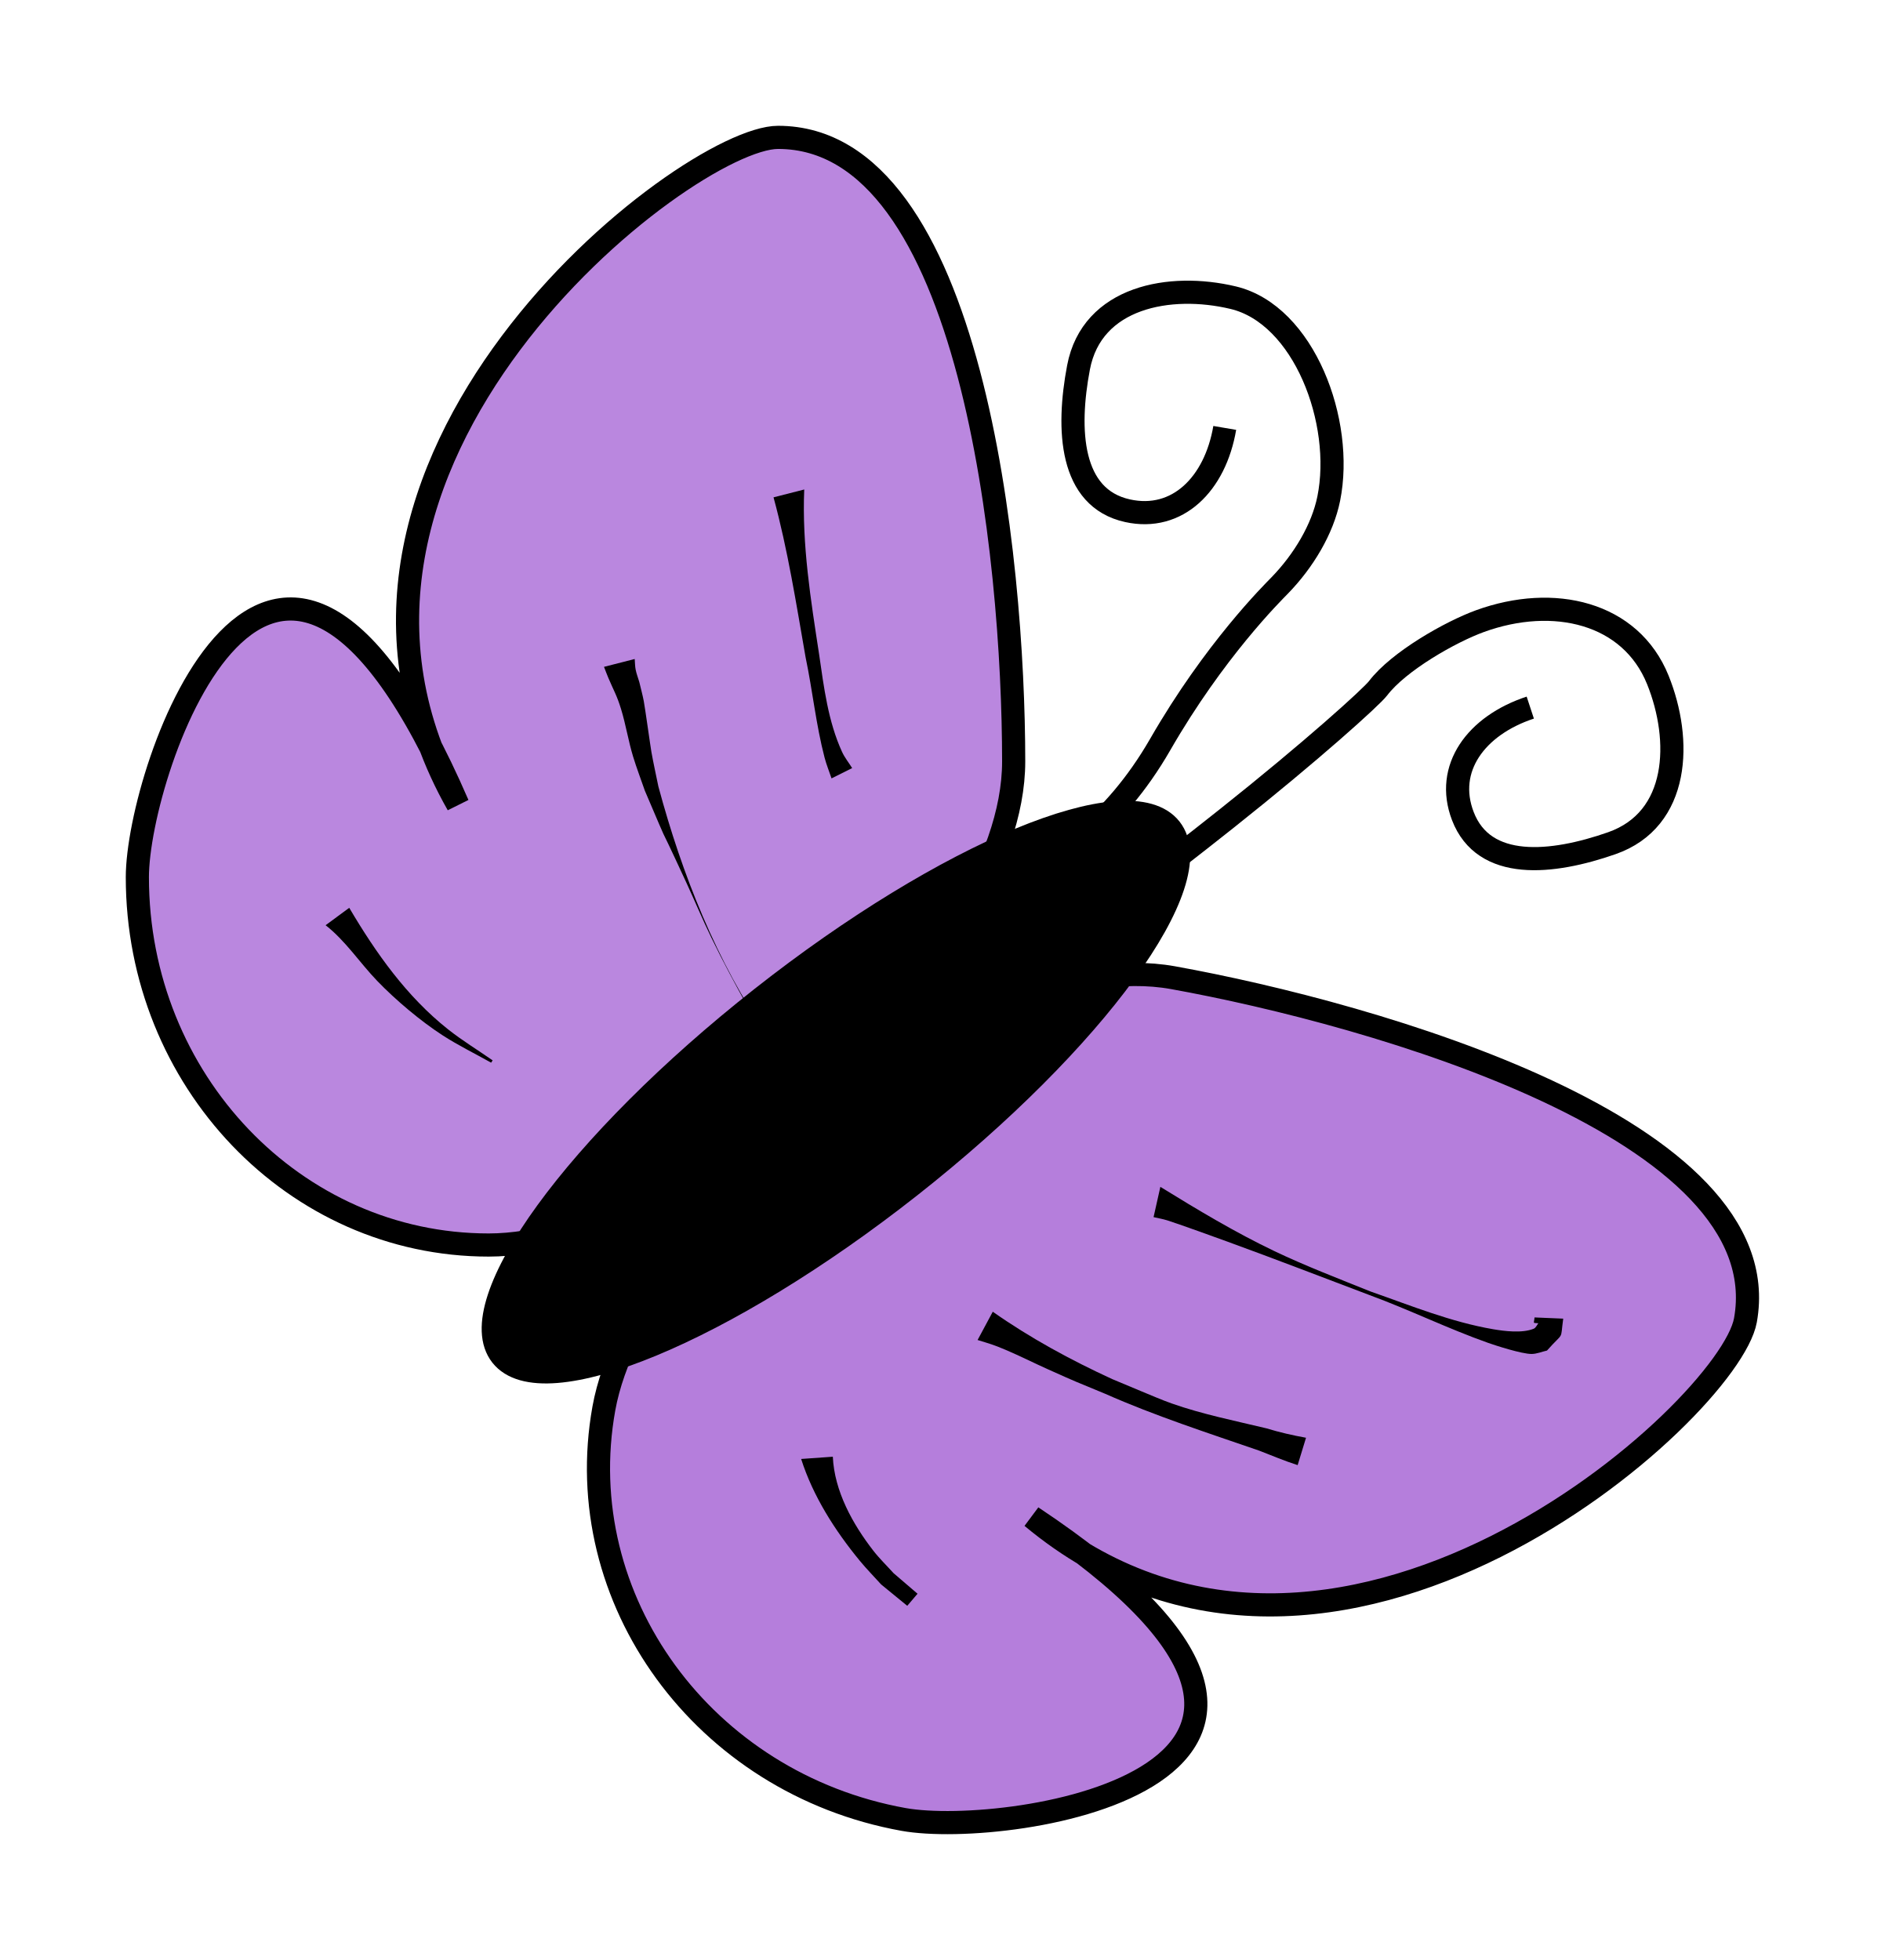
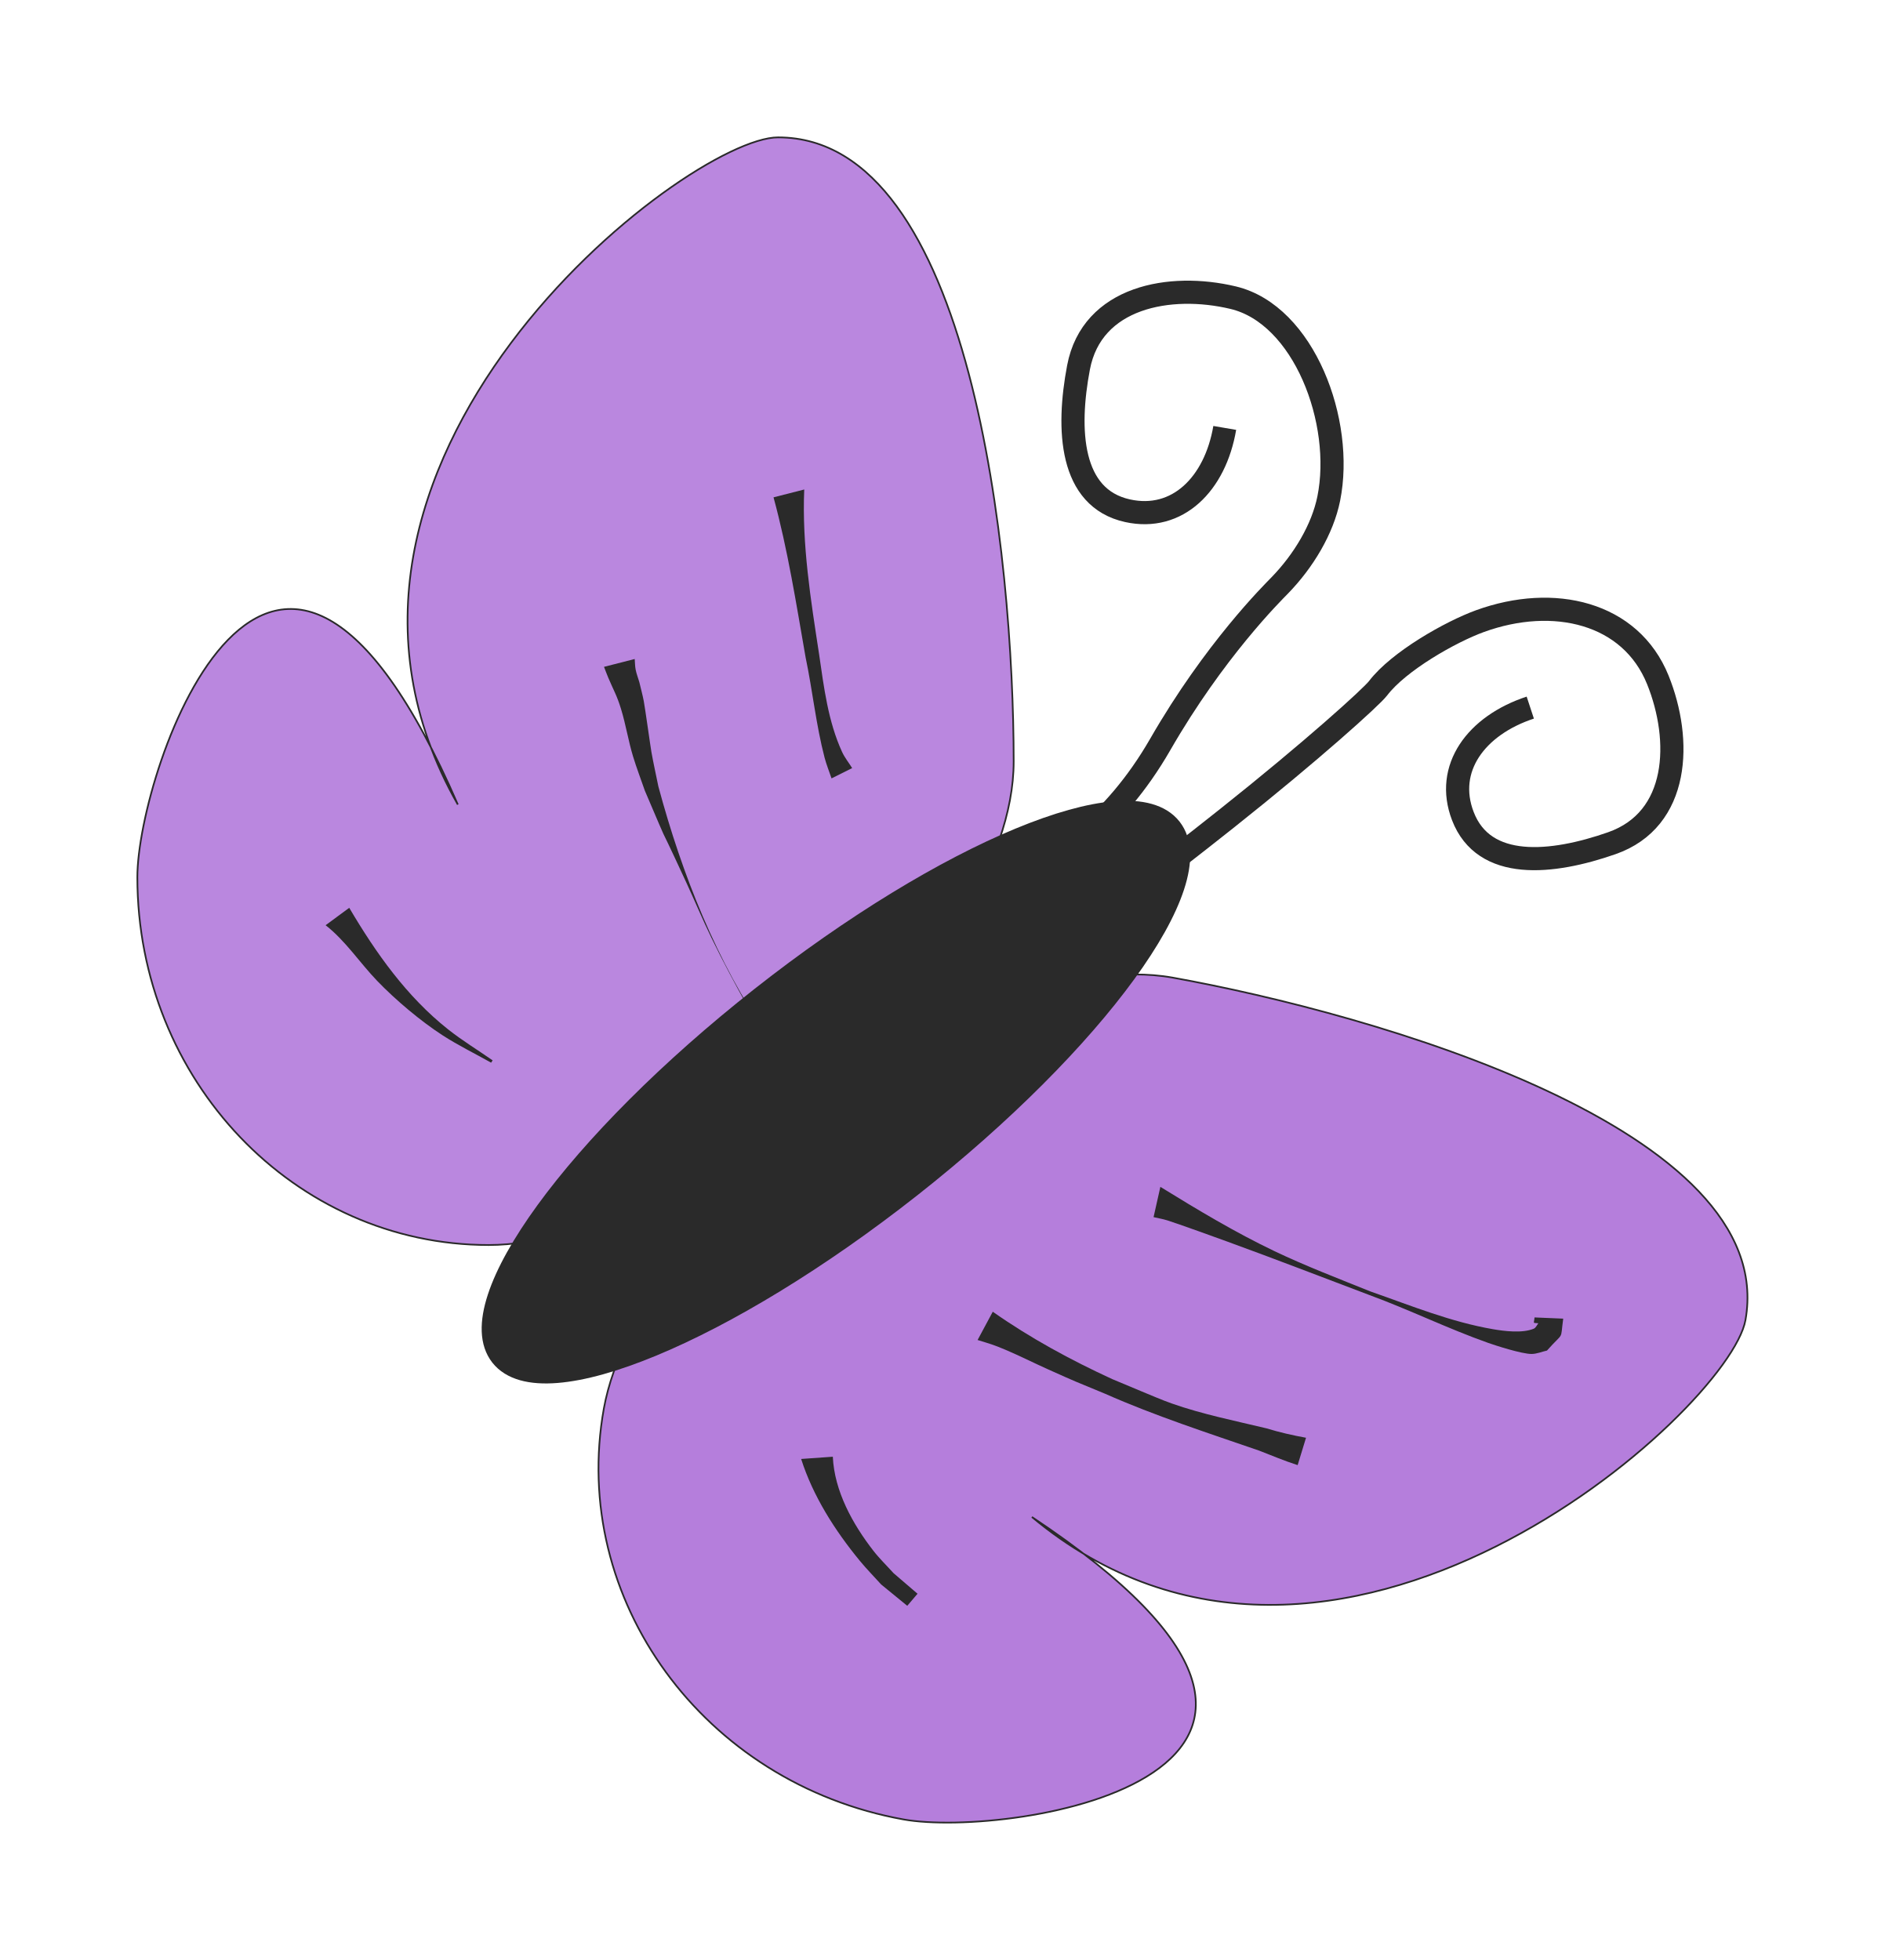
<svg xmlns="http://www.w3.org/2000/svg" width="74.923" height="77.923" id="svg10560" version="1.1">
  <defs id="defs10562">
    </defs>
  <g id="layer1" transform="translate(1.766945,-126.3767)">
    <g id="layer1-54" transform="translate(239.835,239.3412)">
      <g transform="matrix(0.6817788,0.7315584,-0.7315584,0.6817788,280.4318,-146.5237)" id="g3199" />
      <g transform="translate(-227.1429,-28.57143)" id="g3464">
        <g id="layer1-0" transform="matrix(0.06725509,0,0,0.06725509,-12.94947,-73.82934)">
-           <path id="path10711" d="m 576.686,293.052 c 0,120.089 -195.589,285.849 -310.281,285.849 -114.692,0 -207.668,-97.352 -207.668,-217.441 0,-63.397 79.662,-296.365 189.41,-42.932 -114.508,-201.676 135.135,-394.393 189.279,-394.393 114.692,0 139.26,248.827 139.26,368.916 z" style="fill:#b57edc;fill-opacity:0.933;fill-rule:evenodd;stroke:#000000;stroke-width:13.682;stroke-linecap:round;stroke-linejoin:miter;stroke-miterlimit:4;stroke-opacity:1;stroke-dashoffset:0" />
-           <path style="fill:#b57edc;fill-opacity:1;fill-rule:evenodd;stroke:#000000;stroke-width:13.682;stroke-linecap:round;stroke-linejoin:miter;stroke-miterlimit:4;stroke-opacity:1;stroke-dashoffset:0" d="M 670.831,420.867 C 552.647,399.562 354.817,562.64 334.469,675.513 c -20.347,112.873 58.965,221.645 177.149,242.95 62.392,11.247 305.796,-25.82 75.854,-178.789 C 765.634,888.145 999.583,676.652 1009.189,623.367 1029.536,510.494 789.015,442.172 670.831,420.867 z" id="path11224" />
-           <path transform="matrix(1.34358,-1.058113,1.058113,1.34358,-587.6189,110.9426)" d="m 497.143,556.648 a 147.143,41.429 0 1 1 -294.286,0 147.143,41.429 0 1 1 294.286,0 z" id="path11226" style="fill:#000000;fill-opacity:1;fill-rule:evenodd;stroke:#000000;stroke-width:8;stroke-linecap:round;stroke-linejoin:miter;stroke-miterlimit:4;stroke-opacity:1;stroke-dasharray:none;stroke-dashoffset:0" />
-           <path id="path11230" d="m 701.44,95.886 c -5.673,33.24 -27.975,55.447 -57.456,48.952 -34.058,-7.503 -35.956,-47.908 -28.973,-84.702 7.938,-41.829 54.107,-50.144 91.399,-41.244 41.853,9.988 65.67,73.394 56.498,118.794 -3.653,18.083 -14.898,36.833 -28.939,51.28 -4.482,4.612 -38.598,38.327 -70.669,94.05 -54.848,95.297 -142.333,94.526 -147.64,96.774" style="fill:none;stroke:#000000;stroke-width:13.682;stroke-linecap:butt;stroke-linejoin:miter;stroke-miterlimit:4;stroke-opacity:1;stroke-dasharray:none" />
-           <path id="path11230-8" d="m 882.024,261.217 c -32.028,10.55 -50.674,35.905 -39.869,64.094 12.482,32.565 52.72,28.436 88.068,16.063 40.184,-14.067 41.546,-60.959 27.202,-96.514 -16.098,-39.904 -61.608,-50.578 -105.141,-34.76 -17.339,6.3 -48.03,23.662 -60.23,39.695 -3.894,5.118 -39.076,36.956 -89.413,76.952 -86.087,68.402 -96.509,70.15 -97.942,75.732" style="fill:none;stroke:#000000;stroke-width:13.682;stroke-linecap:butt;stroke-linejoin:miter;stroke-miterlimit:4;stroke-opacity:1;stroke-dasharray:none" />
-           <path d="m 663.387,544.52 c 21.956,13.535 44.179,26.892 67.48,38.021 18.156,8.672 38.244,16.39 56.879,23.878 23.73,8.303 47.407,17.991 72.339,22.259 6.359,1.089 17.119,2.528 23.964,-0.296 1.304,-0.538 1.837,-2.143 2.755,-3.215 -3.579,-0.433 -2.604,0.541 -2.261,-3.461 0,0 16.954,0.714 16.954,0.714 l 0,0 c -1.874,13.643 0.817,7.121 -9.593,18.866 -3.042,0.671 -6.012,2 -9.127,2.013 -5.842,0.024 -21.59,-5.111 -25.596,-6.527 -23.829,-8.422 -46.595,-19.624 -70.313,-28.33 -28.044,-10.608 -56.007,-21.411 -84.182,-31.667 -3.64,-1.325 -29.264,-10.63 -35.35,-12.491 -2.609,-0.798 -5.313,-1.247 -7.969,-1.87 0,0 4.02,-17.895 4.02,-17.895 z" id="path11506" style="fill:#000000;fill-opacity:1;fill-rule:evenodd;stroke:none" />
-           <path d="m 564.331,618.333 c 22.111,15.543 46.051,28.54 70.576,39.818 5.773,2.414 11.528,4.872 17.319,7.243 5.954,2.438 11.847,5.043 17.915,7.182 18.145,6.395 37.318,10.221 56.001,14.705 7.663,2.357 15.459,4.124 23.336,5.553 0,0 -4.948,16.173 -4.948,16.173 l 0,0 c -7.788,-2.483 -15.233,-5.664 -22.864,-8.601 -30.534,-10.527 -61.322,-20.49 -90.906,-33.567 -19.312,-8.002 -15.321,-6.183 -33.804,-14.466 -8.376,-3.754 -16.575,-7.905 -25.02,-11.502 -7.342,-3.127 -9.646,-3.682 -16.579,-5.82 0,0 8.973,-16.718 8.973,-16.718 z" id="path11508" style="fill:#000000;fill-opacity:1;fill-rule:evenodd;stroke:none" />
-           <path d="m 469.792,704.043 c 0.909,20.286 11.746,39.87 23.986,55.604 3.649,4.69 7.953,8.831 11.929,13.247 4.718,4.048 9.437,8.097 14.155,12.145 0,0 -6.072,7.138 -6.072,7.138 l 0,0 c -5.14,-4.204 -10.28,-8.407 -15.42,-12.61 -4.216,-4.676 -8.649,-9.166 -12.647,-14.029 -14.633,-17.799 -27.631,-38.132 -34.651,-60.169 0,0 18.719,-1.325 18.719,-1.325 z" id="path11510" style="fill:#000000;fill-opacity:1;fill-rule:evenodd;stroke:none" />
-           <path d="m 452.895,132.288 c -1.387,32.722 3.868,65.248 8.8,97.482 2.826,19.377 5.283,39.55 13.54,57.588 1.57,3.43 3.988,6.404 5.982,9.606 0,0 -12.184,6.095 -12.184,6.095 l 0,0 c -1.374,-4.102 -3.03,-8.121 -4.122,-12.308 -5.064,-19.421 -7.09,-39.596 -11.199,-59.208 -5.546,-31.662 -10.515,-63.576 -18.961,-94.617 0,0 18.144,-4.639 18.144,-4.639 z" id="path11512" style="fill:#000000;fill-opacity:1;fill-rule:evenodd;stroke:none" />
-           <path d="m 352.696,232.487 c 0.186,2.098 0.147,4.228 0.561,6.293 0.497,2.492 1.436,4.875 2.154,7.313 0.882,3.765 1.928,7.495 2.646,11.295 0.786,4.157 3.936,26.817 4.514,30.065 1.212,6.807 2.734,13.554 4.101,20.331 14.076,52.321 34.385,103.485 65.103,148.413 4.927,7.206 10.663,13.824 15.994,20.736 2.213,2.448 14.952,18.111 20.991,20.518 0.952,0.379 2.576,-2.794 1.562,-2.647 -4.341,0.627 -8.309,2.815 -12.463,4.222 0,0 17.625,-1.627 17.625,-1.627 l 0,0 c -4.074,4.836 -6.613,11.587 -12.221,14.509 -2.256,1.176 -4.071,-3.176 -5.534,-5.258 -5.807,-8.261 -7.366,-19.103 -14.313,-26.699 -15.65,-27.31 -31.665,-54.453 -45.437,-82.786 -5.205,-10.708 -9.78,-21.712 -14.774,-32.52 -21.801,-47.177 -6.214,-11.59 -24.499,-54.281 -2.315,-6.714 -4.873,-13.35 -6.945,-20.143 -2.824,-9.26 -4.3,-18.896 -7.135,-28.153 -2.498,-8.158 -4.313,-10.862 -7.556,-18.515 -0.898,-2.118 -1.678,-4.284 -2.517,-6.427 0,0 18.144,-4.639 18.144,-4.639 z" id="path11514" style="fill:#000000;fill-opacity:1;fill-rule:evenodd;stroke:none" />
-           <path d="m 183.974,379.565 c 15.716,26.654 33.895,52.411 58.38,71.817 8.395,6.654 17.583,12.242 26.374,18.362 0,0 -0.895,1.365 -0.895,1.365 l 0,0 c -9.519,-5.364 -19.379,-10.163 -28.557,-16.091 -13.007,-8.401 -27.92,-20.958 -38.797,-32.269 -10.323,-10.735 -18.601,-23.59 -30.473,-32.891 0,0 13.967,-10.294 13.967,-10.294 z" id="path11520" style="fill:#000000;fill-opacity:1;fill-rule:evenodd;stroke:none" />
+           <path id="path10711" d="m 576.686,293.052 c 0,120.089 -195.589,285.849 -310.281,285.849 -114.692,0 -207.668,-97.352 -207.668,-217.441 0,-63.397 79.662,-296.365 189.41,-42.932 -114.508,-201.676 135.135,-394.393 189.279,-394.393 114.692,0 139.26,248.827 139.26,368.916 z" style="fill:#b57edc;fill-opacity:0.933;fill-rule:evenodd;stroke:#2a2a2a;stroke-width:13.682a2a2a000;stroke-linecap:round;stroke-linejoin:miter;stroke-miterlimit:4;stroke-opacity:1;stroke-dashoffset:0" />
+           <path style="fill:#b57edc;fill-opacity:1;fill-rule:evenodd;stroke:#2a2a2a;stroke-width:13.682a2a2a000;stroke-linecap:round;stroke-linejoin:miter;stroke-miterlimit:4;stroke-opacity:1;stroke-dashoffset:0" d="M 670.831,420.867 C 552.647,399.562 354.817,562.64 334.469,675.513 c -20.347,112.873 58.965,221.645 177.149,242.95 62.392,11.247 305.796,-25.82 75.854,-178.789 C 765.634,888.145 999.583,676.652 1009.189,623.367 1029.536,510.494 789.015,442.172 670.831,420.867 z" id="path11224" />
+           <path transform="matrix(1.34358,-1.058113,1.058113,1.34358,-587.6189,110.9426)" d="m 497.143,556.648 a 147.143,41.429 0 1 1 -294.286,0 147.143,41.429 0 1 1 294.286,0 z" id="path11226" style="fill:#2a2a2a;fill-opacity:1;fill-rule:evenodd;stroke:#2a2a2a;stroke-width:8;stroke-linecap:round;stroke-linejoin:miter;stroke-miterlimit:4;stroke-opacity:1;stroke-dasharray:none;stroke-dashoffset:0" />
+           <path id="path11230" d="m 701.44,95.886 c -5.673,33.24 -27.975,55.447 -57.456,48.952 -34.058,-7.503 -35.956,-47.908 -28.973,-84.702 7.938,-41.829 54.107,-50.144 91.399,-41.244 41.853,9.988 65.67,73.394 56.498,118.794 -3.653,18.083 -14.898,36.833 -28.939,51.28 -4.482,4.612 -38.598,38.327 -70.669,94.05 -54.848,95.297 -142.333,94.526 -147.64,96.774" style="fill:none;stroke:#2a2a2a;stroke-width:13.682;stroke-linecap:butt;stroke-linejoin:miter;stroke-miterlimit:4;stroke-opacity:1;stroke-dasharray:none" />
+           <path id="path11230-8" d="m 882.024,261.217 c -32.028,10.55 -50.674,35.905 -39.869,64.094 12.482,32.565 52.72,28.436 88.068,16.063 40.184,-14.067 41.546,-60.959 27.202,-96.514 -16.098,-39.904 -61.608,-50.578 -105.141,-34.76 -17.339,6.3 -48.03,23.662 -60.23,39.695 -3.894,5.118 -39.076,36.956 -89.413,76.952 -86.087,68.402 -96.509,70.15 -97.942,75.732" style="fill:none;stroke:#2a2a2a;stroke-width:13.682;stroke-linecap:butt;stroke-linejoin:miter;stroke-miterlimit:4;stroke-opacity:1;stroke-dasharray:none" />
+           <path d="m 663.387,544.52 c 21.956,13.535 44.179,26.892 67.48,38.021 18.156,8.672 38.244,16.39 56.879,23.878 23.73,8.303 47.407,17.991 72.339,22.259 6.359,1.089 17.119,2.528 23.964,-0.296 1.304,-0.538 1.837,-2.143 2.755,-3.215 -3.579,-0.433 -2.604,0.541 -2.261,-3.461 0,0 16.954,0.714 16.954,0.714 l 0,0 c -1.874,13.643 0.817,7.121 -9.593,18.866 -3.042,0.671 -6.012,2 -9.127,2.013 -5.842,0.024 -21.59,-5.111 -25.596,-6.527 -23.829,-8.422 -46.595,-19.624 -70.313,-28.33 -28.044,-10.608 -56.007,-21.411 -84.182,-31.667 -3.64,-1.325 -29.264,-10.63 -35.35,-12.491 -2.609,-0.798 -5.313,-1.247 -7.969,-1.87 0,0 4.02,-17.895 4.02,-17.895 z" id="path11506" style="fill:#2a2a2a;fill-opacity:1;fill-rule:evenodd;stroke:none" />
+           <path d="m 564.331,618.333 c 22.111,15.543 46.051,28.54 70.576,39.818 5.773,2.414 11.528,4.872 17.319,7.243 5.954,2.438 11.847,5.043 17.915,7.182 18.145,6.395 37.318,10.221 56.001,14.705 7.663,2.357 15.459,4.124 23.336,5.553 0,0 -4.948,16.173 -4.948,16.173 l 0,0 c -7.788,-2.483 -15.233,-5.664 -22.864,-8.601 -30.534,-10.527 -61.322,-20.49 -90.906,-33.567 -19.312,-8.002 -15.321,-6.183 -33.804,-14.466 -8.376,-3.754 -16.575,-7.905 -25.02,-11.502 -7.342,-3.127 -9.646,-3.682 -16.579,-5.82 0,0 8.973,-16.718 8.973,-16.718 z" id="path11508" style="fill:#2a2a2a;fill-opacity:1;fill-rule:evenodd;stroke:none" />
+           <path d="m 469.792,704.043 c 0.909,20.286 11.746,39.87 23.986,55.604 3.649,4.69 7.953,8.831 11.929,13.247 4.718,4.048 9.437,8.097 14.155,12.145 0,0 -6.072,7.138 -6.072,7.138 l 0,0 c -5.14,-4.204 -10.28,-8.407 -15.42,-12.61 -4.216,-4.676 -8.649,-9.166 -12.647,-14.029 -14.633,-17.799 -27.631,-38.132 -34.651,-60.169 0,0 18.719,-1.325 18.719,-1.325 z" id="path11510" style="fill:#2a2a2a;fill-opacity:1;fill-rule:evenodd;stroke:none" />
+           <path d="m 452.895,132.288 c -1.387,32.722 3.868,65.248 8.8,97.482 2.826,19.377 5.283,39.55 13.54,57.588 1.57,3.43 3.988,6.404 5.982,9.606 0,0 -12.184,6.095 -12.184,6.095 l 0,0 c -1.374,-4.102 -3.03,-8.121 -4.122,-12.308 -5.064,-19.421 -7.09,-39.596 -11.199,-59.208 -5.546,-31.662 -10.515,-63.576 -18.961,-94.617 0,0 18.144,-4.639 18.144,-4.639 z" id="path11512" style="fill:#2a2a2a;fill-opacity:1;fill-rule:evenodd;stroke:none" />
+           <path d="m 352.696,232.487 c 0.186,2.098 0.147,4.228 0.561,6.293 0.497,2.492 1.436,4.875 2.154,7.313 0.882,3.765 1.928,7.495 2.646,11.295 0.786,4.157 3.936,26.817 4.514,30.065 1.212,6.807 2.734,13.554 4.101,20.331 14.076,52.321 34.385,103.485 65.103,148.413 4.927,7.206 10.663,13.824 15.994,20.736 2.213,2.448 14.952,18.111 20.991,20.518 0.952,0.379 2.576,-2.794 1.562,-2.647 -4.341,0.627 -8.309,2.815 -12.463,4.222 0,0 17.625,-1.627 17.625,-1.627 l 0,0 c -4.074,4.836 -6.613,11.587 -12.221,14.509 -2.256,1.176 -4.071,-3.176 -5.534,-5.258 -5.807,-8.261 -7.366,-19.103 -14.313,-26.699 -15.65,-27.31 -31.665,-54.453 -45.437,-82.786 -5.205,-10.708 -9.78,-21.712 -14.774,-32.52 -21.801,-47.177 -6.214,-11.59 -24.499,-54.281 -2.315,-6.714 -4.873,-13.35 -6.945,-20.143 -2.824,-9.26 -4.3,-18.896 -7.135,-28.153 -2.498,-8.158 -4.313,-10.862 -7.556,-18.515 -0.898,-2.118 -1.678,-4.284 -2.517,-6.427 0,0 18.144,-4.639 18.144,-4.639 z" id="path11514" style="fill:#2a2a2a;fill-opacity:1;fill-rule:evenodd;stroke:none" />
+           <path d="m 183.974,379.565 c 15.716,26.654 33.895,52.411 58.38,71.817 8.395,6.654 17.583,12.242 26.374,18.362 0,0 -0.895,1.365 -0.895,1.365 l 0,0 c -9.519,-5.364 -19.379,-10.163 -28.557,-16.091 -13.007,-8.401 -27.92,-20.958 -38.797,-32.269 -10.323,-10.735 -18.601,-23.59 -30.473,-32.891 0,0 13.967,-10.294 13.967,-10.294 z" id="path11520" style="fill:#2a2a2a;fill-opacity:1;fill-rule:evenodd;stroke:none" />
        </g>
      </g>
    </g>
  </g>
</svg>
